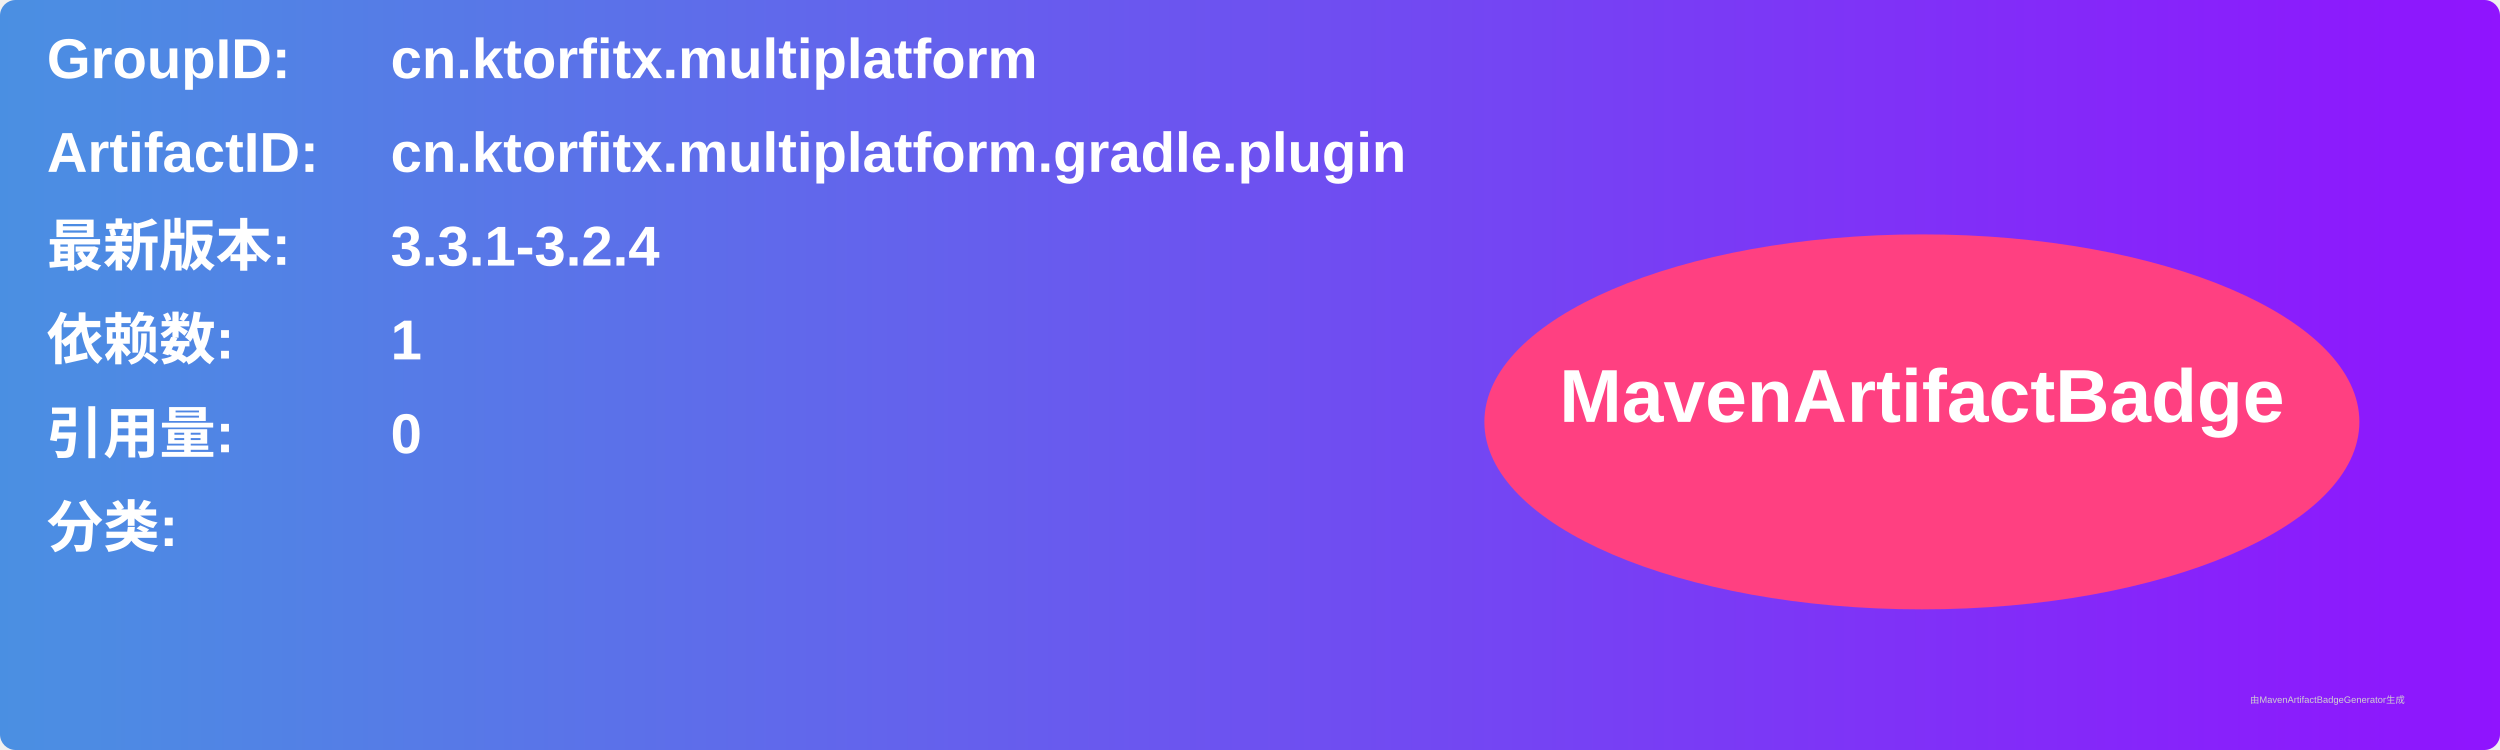
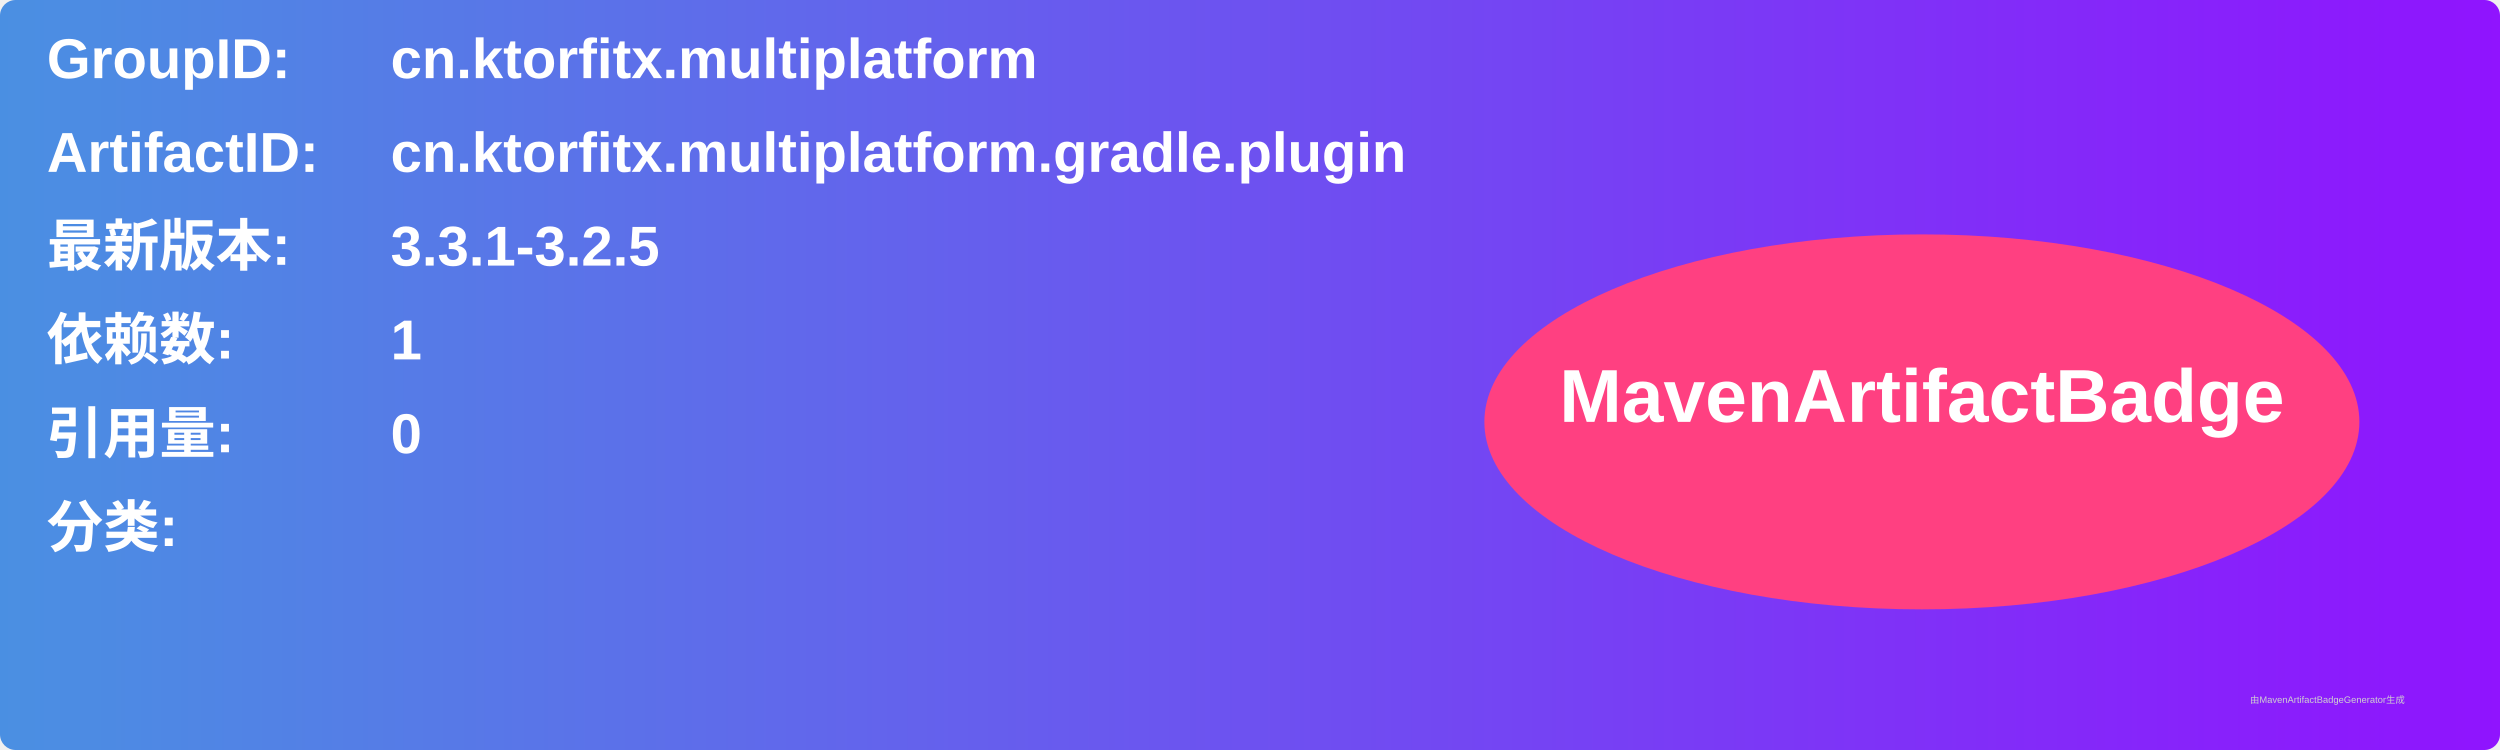
<svg xmlns="http://www.w3.org/2000/svg" width="800" height="240" viewBox="0 0 800 240">
  <linearGradient id="grad" x1="0%" y1="0%" x2="100%" y2="0%">
    <stop offset="0%" stop-color="#4a90e2" />
    <stop offset="100%" stop-color="#9013fe" />
  </linearGradient>
  <rect width="100%" height="100%" rx="5" ry="5" fill="url(#grad)" />
  <g transform="translate(15, 15)">
    <text x="0" y="10" font-family="Arial" font-size="18" fill="white" font-weight="bold" width="260">GroupID:</text>
    <text x="110" y="10" font-family="Arial" font-size="18" fill="white" font-weight="bold" width="460">cn.ktorfitx.multiplatform</text>
    <text x="0" y="40" font-family="Arial" font-size="18" fill="white" font-weight="bold" width="260">ArtifactID:</text>
    <text x="110" y="40" font-family="Arial" font-size="18" fill="white" font-weight="bold" width="460">cn.ktorfitx.multiplatform.gradle.plugin</text>
    <text x="0" y="70" font-family="Arial" font-size="18" fill="white" font-weight="bold">最新版本:</text>
    <text x="110" y="70" font-family="Arial" font-size="18" fill="white" font-weight="bold">
-       <tspan font-weight="bold">3.3.1-3.2.4</tspan>
+       <tspan font-weight="bold">3.3.1-3.2.5</tspan>
    </text>
    <text x="0" y="100" font-family="Arial" font-size="18" fill="white" font-weight="bold">依赖数: </text>
    <text x="110" y="100" font-family="Arial" font-size="18" fill="white">
      <tspan font-weight="bold">1</tspan>
    </text>
    <text x="0" y="130" font-family="Arial" font-size="18" fill="white" font-weight="bold">引用量: </text>
    <text x="110" y="130" font-family="Arial" font-size="18" fill="white">
      <tspan font-weight="bold">0</tspan>
    </text>
    <text x="0" y="160" font-family="Arial" font-size="18" fill="white" font-weight="bold">分类:</text>
    <text x="10" y="190" font-family="Arial" font-size="10" fill="white">
      <tspan font-weight="bold" />
    </text>
    <ellipse cx="600" cy="120" rx="140" ry="60" fill="#ff4081" />
    <text x="600" y="120" text-anchor="middle" font-family="Arial" font-size="24" fill="white" font-weight="bold">MavenArtifactBadge</text>
  </g>
  <text x="720" y="225" font-family="Arial" font-size="3" fill="#d0d0d0">由MavenArtifactBadgeGenerator生成</text>
</svg>
